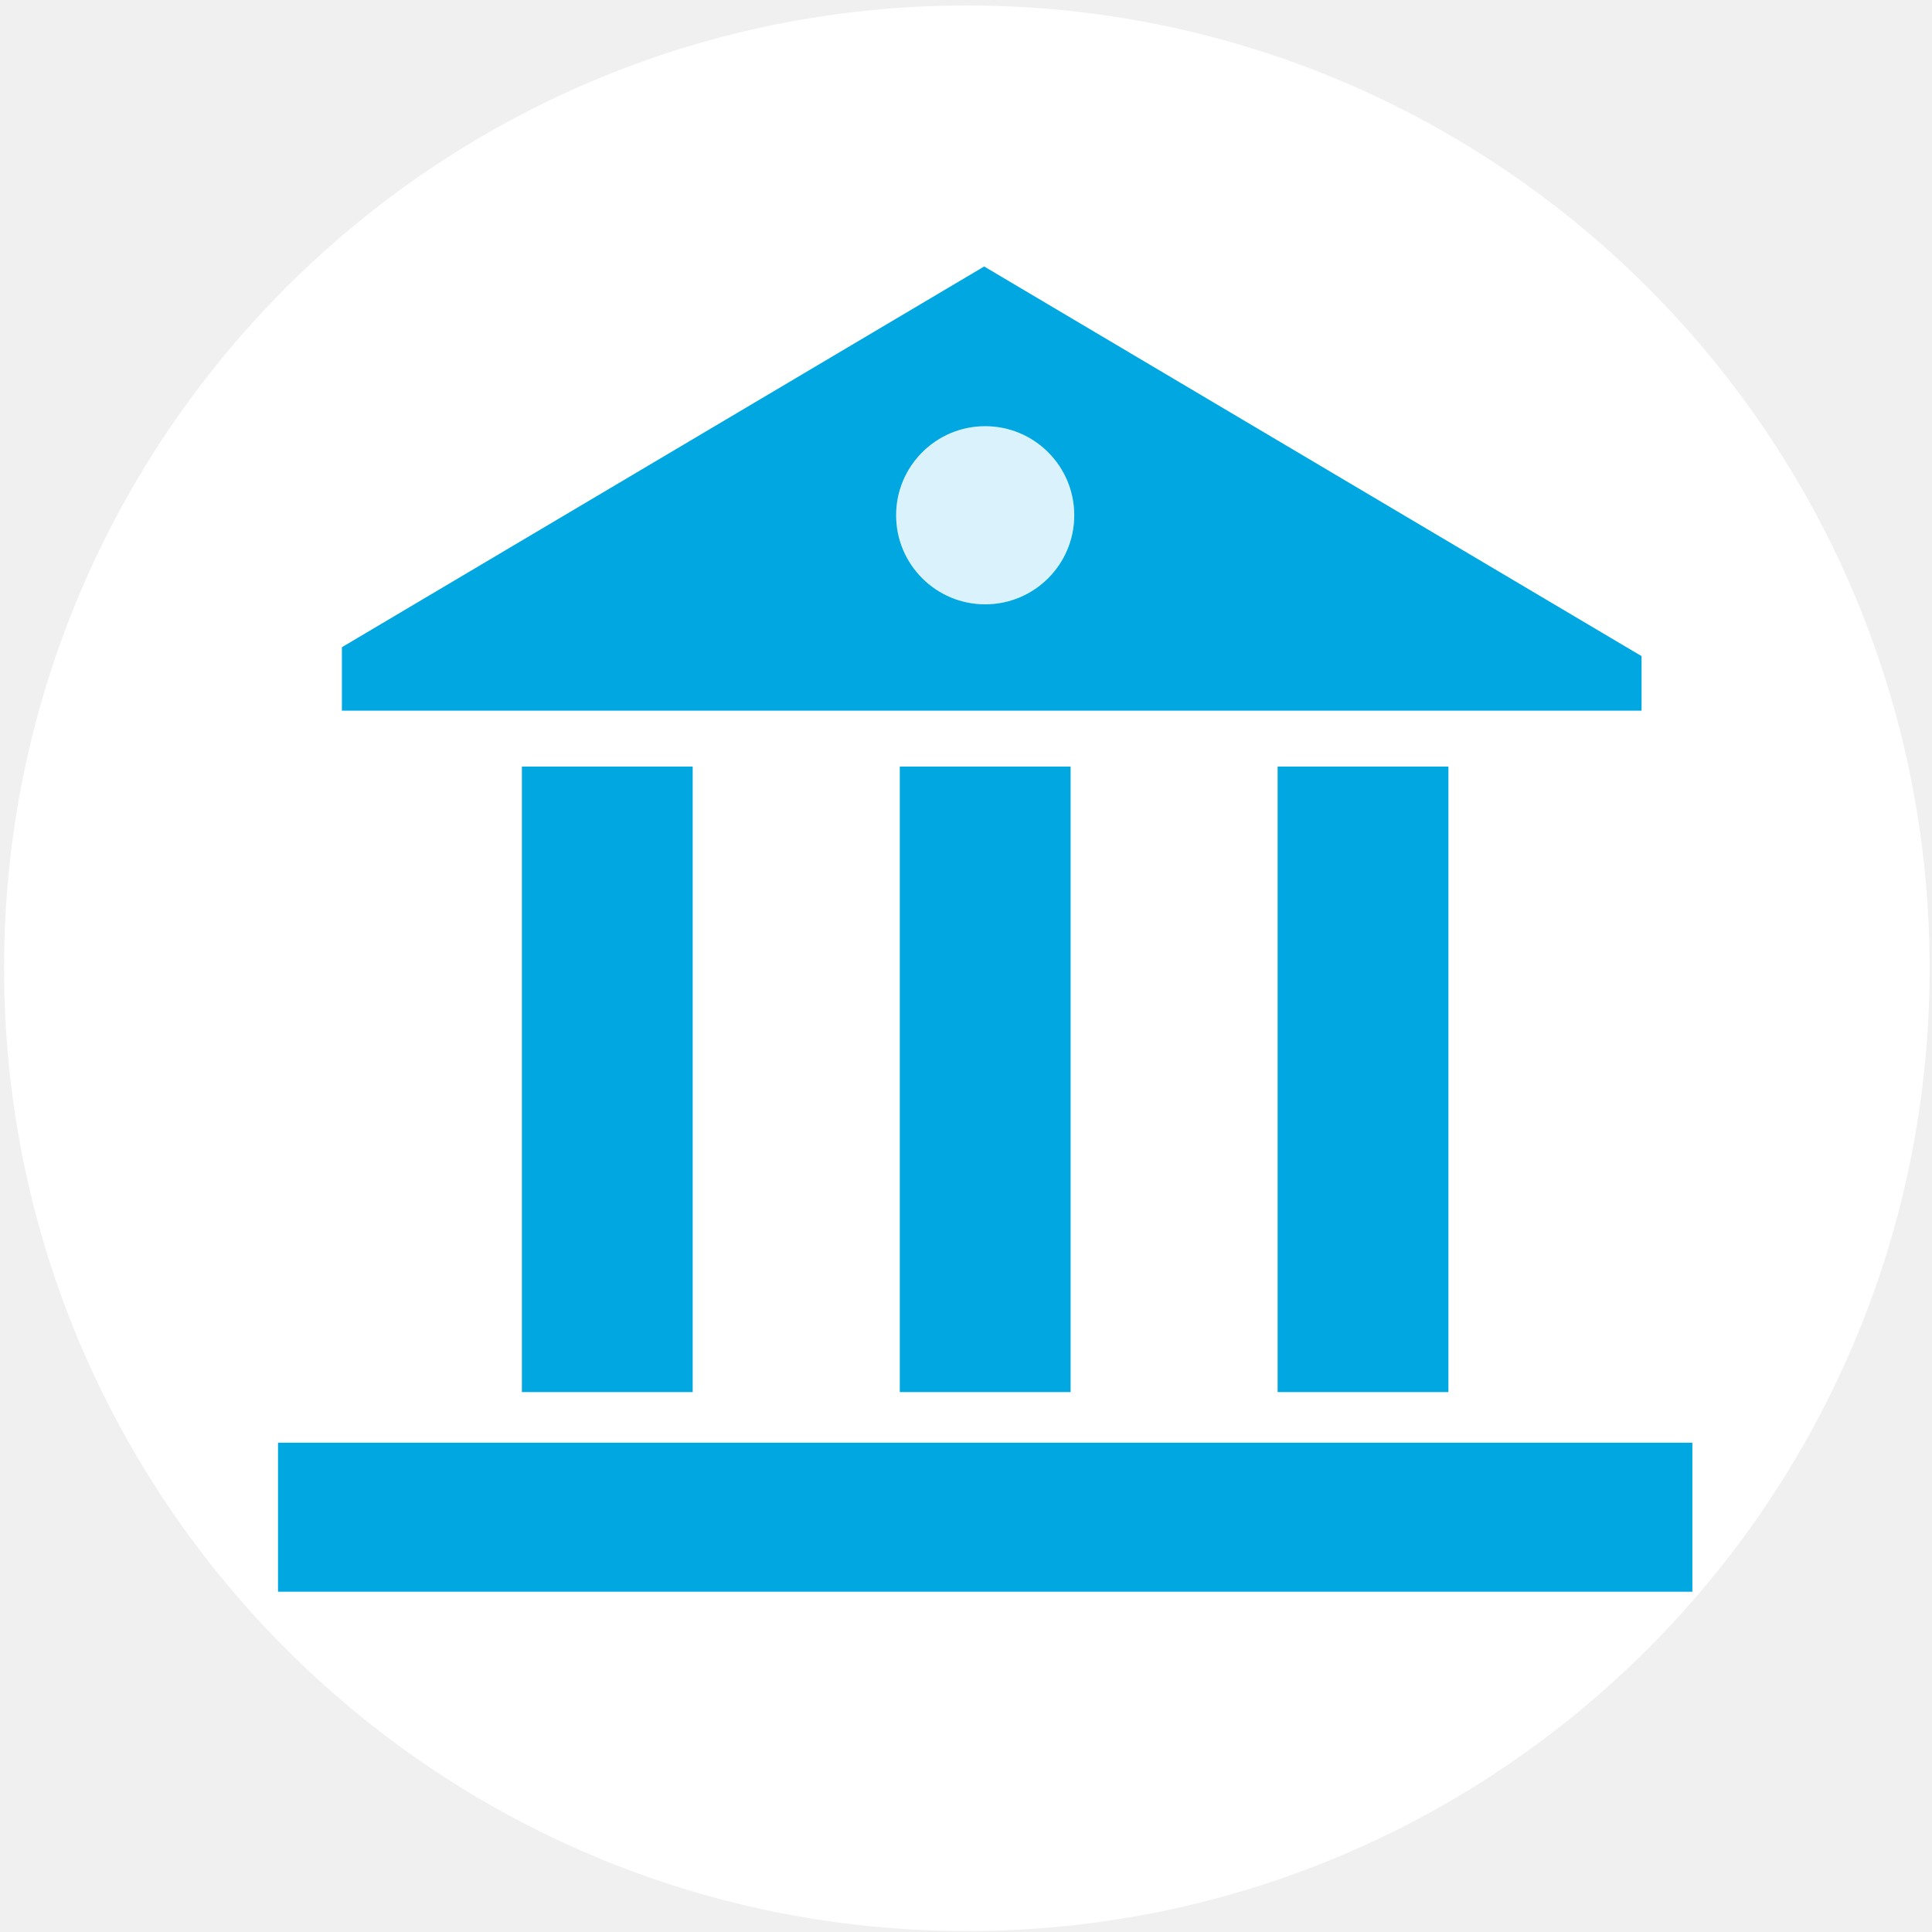
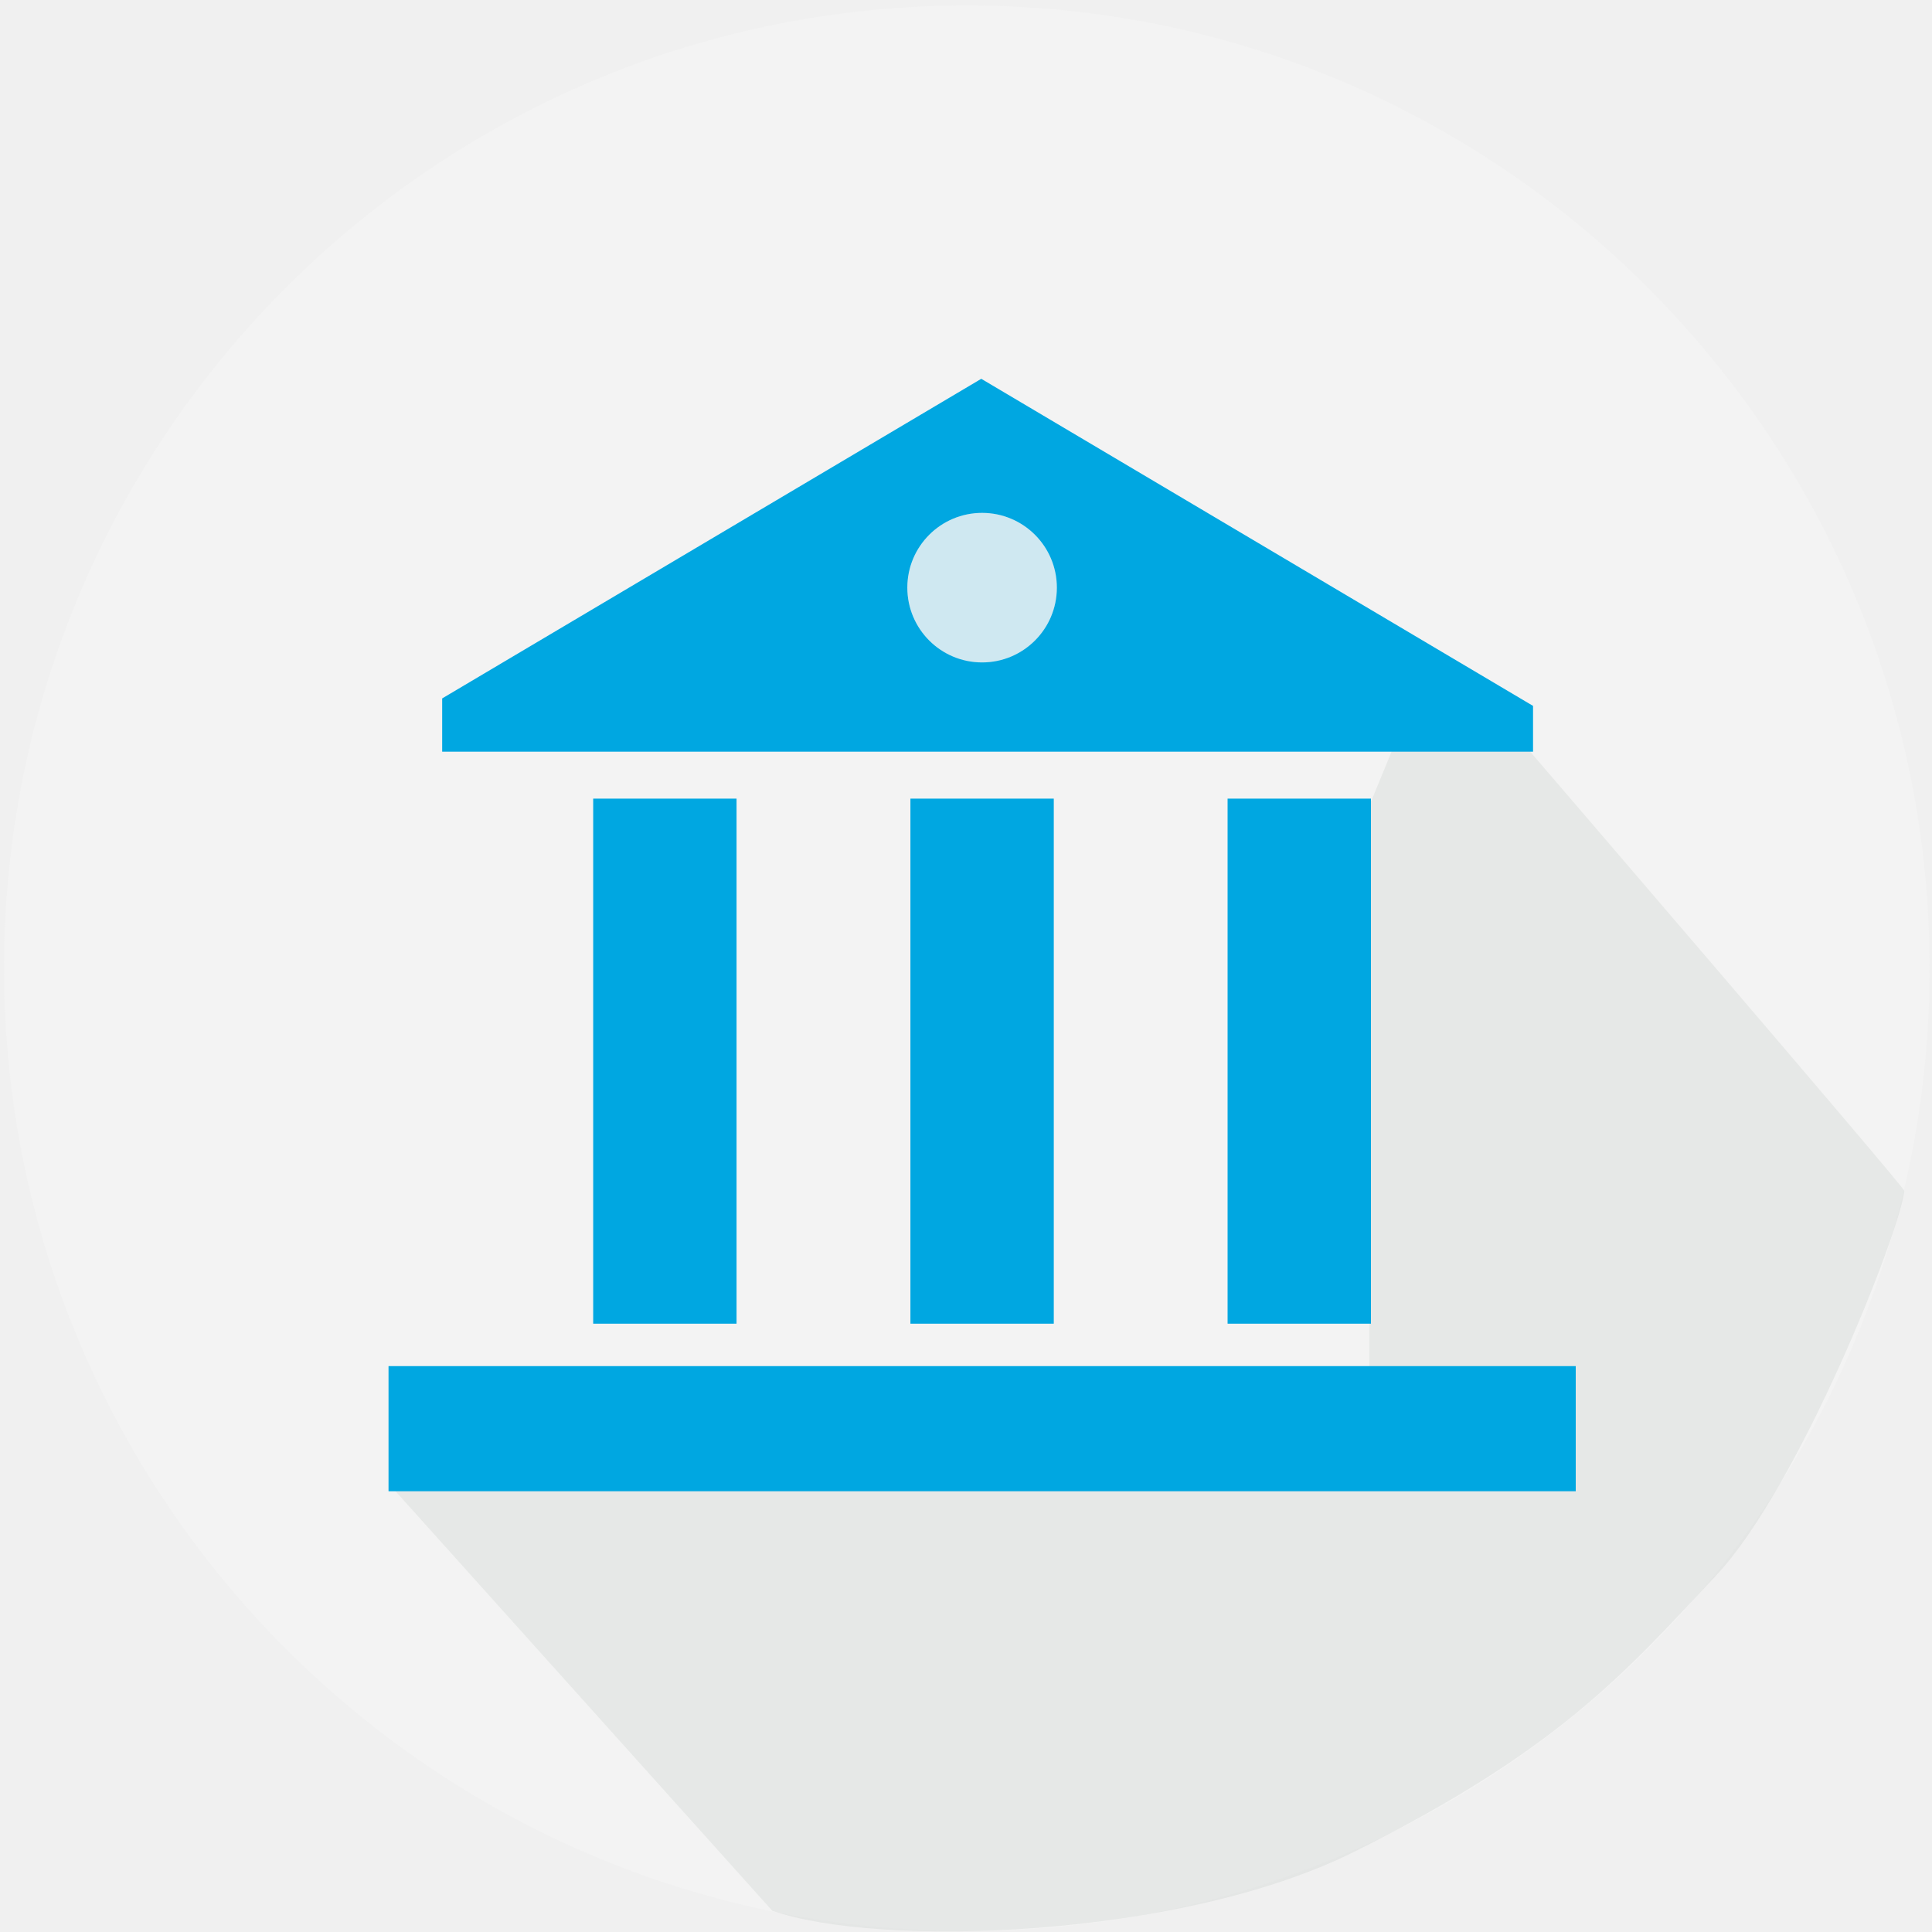
<svg xmlns="http://www.w3.org/2000/svg" viewBox="0 0 300 300">
  <defs>
-     <style>.a{fill:none;}.b{fill:#fff;}.c,.d{fill:#00a7e1;}.c{opacity:0.15;}</style>
+     <style>.a{fill:none;}.b{fill:#f3f3f3;}.c{fill:#abb7af;opacity:0.18;}.d,.e{fill:#00a7e1;}.d{opacity:0.15;}</style>
  </defs>
  <rect class="a" x="-0.15" y="-0.33" width="300" height="301" />
  <circle class="b" cx="150.13" cy="150.35" r="149.5" />
-   <path class="c" d="M153,93.84A13.83,13.83,0,1,0,139.16,80,13.83,13.83,0,0,0,153,93.84Z" />
-   <path class="d" d="M254.9,102.49v-.61l-1.49-.88L152.82,41.38,53.09,100.5v9.85H254.9ZM153,93.84A13.83,13.83,0,1,1,166.81,80,13.83,13.83,0,0,1,153,93.84Z" />
-   <polygon class="d" points="262.79 224.02 64.65 224.02 43.17 224.02 43.17 244.05 43.17 247.16 44.96 247.16 262.79 247.16 262.79 224.02" />
-   <rect class="d" x="81.04" y="119.03" width="26.52" height="97.13" />
-   <rect class="d" x="139.72" y="119.03" width="26.52" height="97.13" />
-   <rect class="d" x="198.39" y="119.03" width="26.52" height="97.13" />
+   <path class="c" d="M60.65,230.7s59.05,65.75,59.27,66c16.4,5.73,63.09,4.42,90.32-9.14,32-15.93,42.24-28,56.21-42.89C279.31,231,295,191.42,295.7,184.92c.09-.5-58.49-68.66-58.49-68.66L222.14,102l-9.5,23.08v94.37" />
+   <path class="d" d="M152.5,102.86a11.61,11.61,0,1,0-11.6-11.6A11.6,11.6,0,0,0,152.5,102.86Z" />
+   <path class="e" d="M238.05,110.12v-.51l-1.25-.74L152.37,58.82,68.66,108.45v8.27H238.05Zm-85.55-7.26a11.61,11.61,0,1,1,11.61-11.6A11.61,11.61,0,0,1,152.5,102.86Z" />
+   <polygon class="e" points="244.68 212.13 78.36 212.13 60.33 212.13 60.33 228.94 60.33 231.56 61.83 231.56 244.68 231.56 244.68 212.13" />
+   <rect class="e" x="92.11" y="124.01" width="22.26" height="81.53" />
+   <rect class="e" x="141.37" y="124.01" width="22.26" height="81.53" />
+   <rect class="e" x="190.62" y="124.01" width="22.26" height="81.53" />
</svg>
